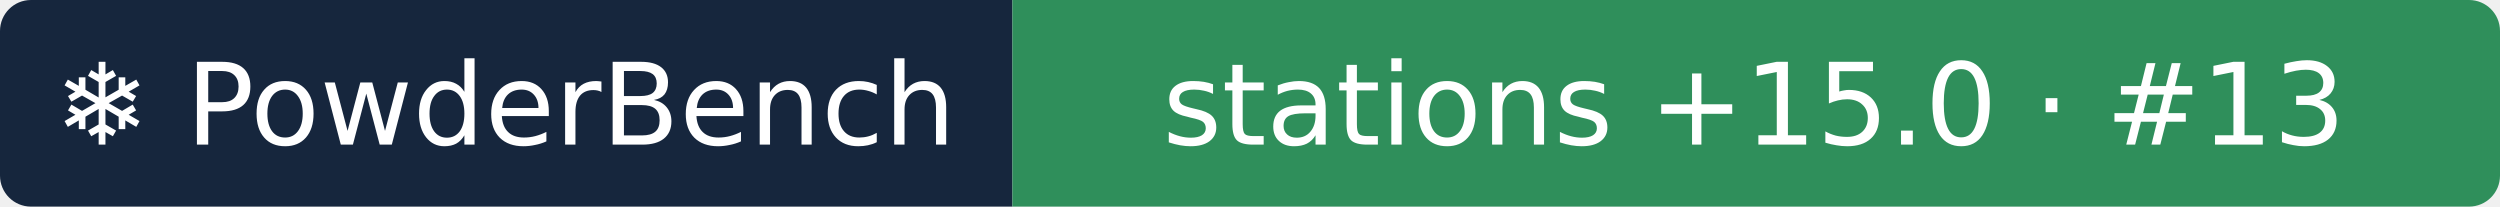
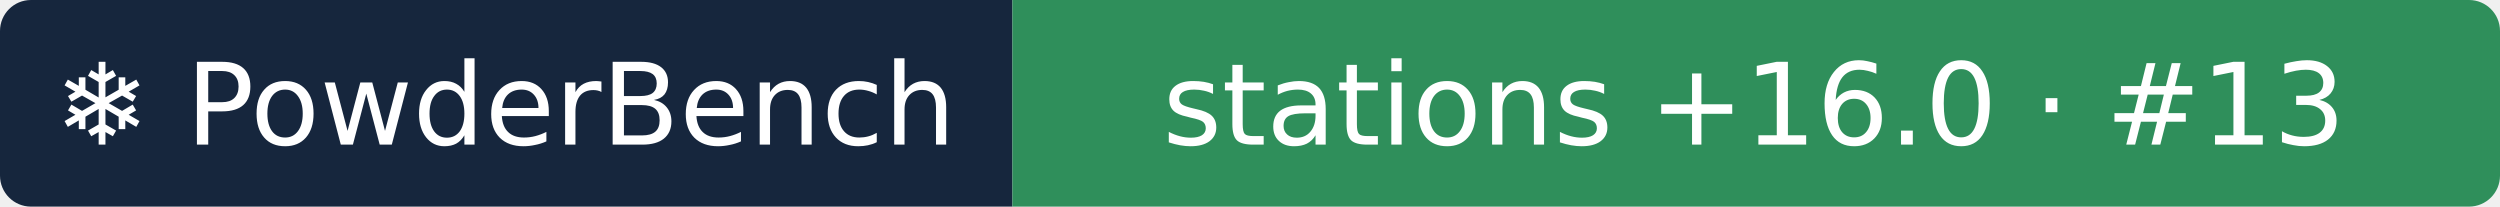
- <svg xmlns="http://www.w3.org/2000/svg" width="242" height="20" role="img" aria-label="❄ PowderBench: stations +15.0 · #13">
+ <svg xmlns="http://www.w3.org/2000/svg" width="242" height="20" role="img" aria-label="❄ PowderBench: stations +16.0 · #13">
  <clipPath id="r">
    <rect width="242" height="20" rx="3" />
  </clipPath>
  <g clip-path="url(#r)">
    <rect width="98" height="20" fill="#16263d" />
    <rect x="98" width="144" height="20" fill="#2f8f5b" />
  </g>
  <g fill="#fff" text-anchor="middle" font-family="Verdana,DejaVu Sans,sans-serif" font-size="11">
    <text x="48.9" y="14">❄ PowderBench</text>
-     <text x="169.8" y="14">stations +15.0 · #13</text>
+     <text x="169.8" y="14">stations +16.0 · #13</text>
  </g>
</svg>
